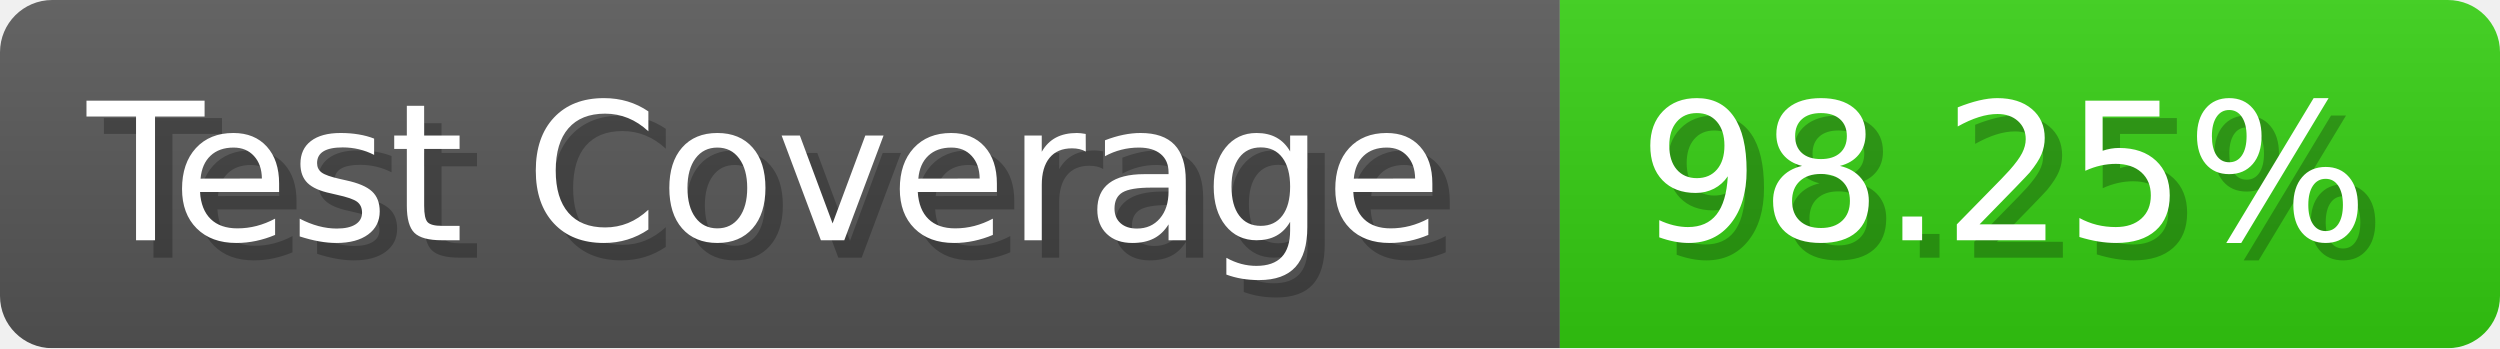
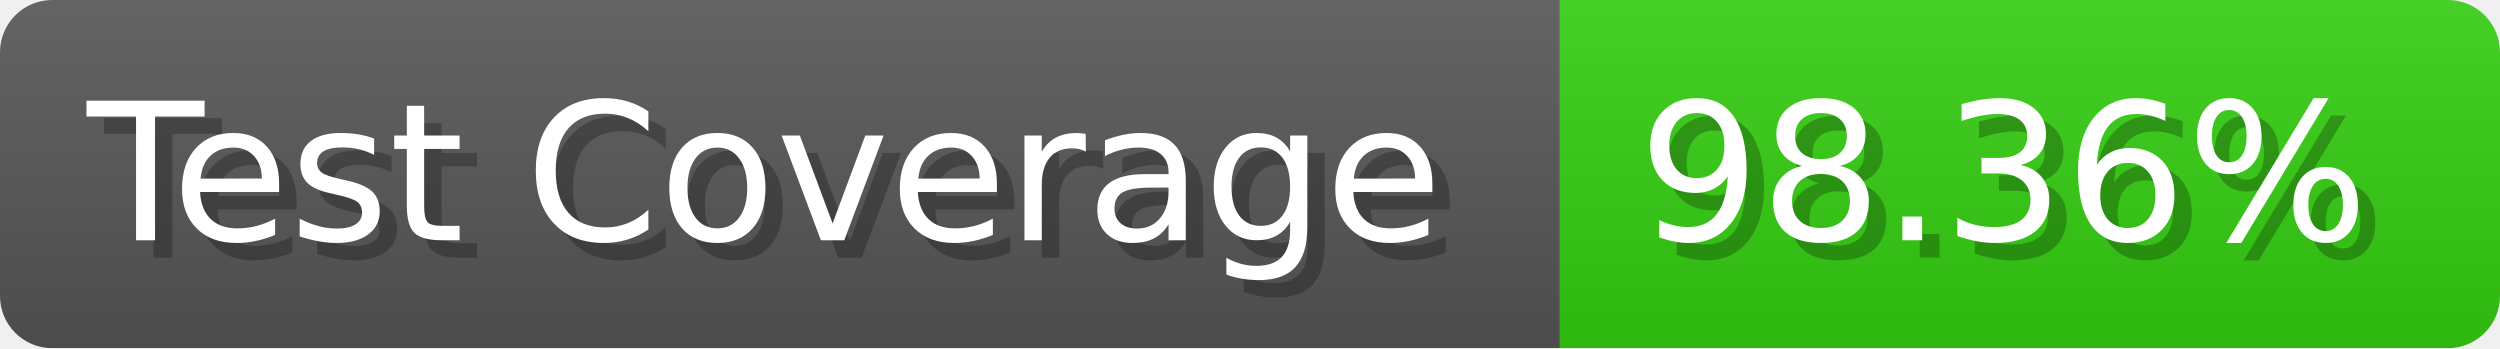
- <svg xmlns="http://www.w3.org/2000/svg" width="143.6" height="20" viewBox="0 0 1436 200" role="img" aria-label="Test Coverage: 98.25%">
+ <svg xmlns="http://www.w3.org/2000/svg" width="143.6" height="20" viewBox="0 0 1436 200" role="img" aria-label="Test Coverage: 98.36%">
  <linearGradient id="a" x2="0" y2="100%">
    <stop offset="0" stop-opacity=".1" stop-color="#EEE" />
    <stop offset="1" stop-opacity=".1" />
  </linearGradient>
  <mask id="m">
    <rect width="1436" height="200" rx="30" fill="#FFF" />
  </mask>
  <g mask="url(#m)">
    <rect width="896" height="200" fill="#555" />
    <rect width="540" height="200" fill="#3C1" x="896" />
    <rect width="1436" height="200" fill="url(#a)" />
  </g>
  <g aria-hidden="true" fill="#fff" text-anchor="start" font-family="Verdana,DejaVu Sans,sans-serif" font-size="110">
    <text x="60" y="148" textLength="796" fill="#000" opacity="0.25">Test Coverage</text>
    <text x="50" y="138" textLength="796">Test Coverage</text>
-     <text x="951" y="148" textLength="440" fill="#000" opacity="0.25">98.25%</text>
-     <text x="941" y="138" textLength="440">98.25%</text>
+     <text x="951" y="148" textLength="440" fill="#000" opacity="0.25">98.36%</text>
+     <text x="941" y="138" textLength="440">98.36%</text>
  </g>
</svg>
